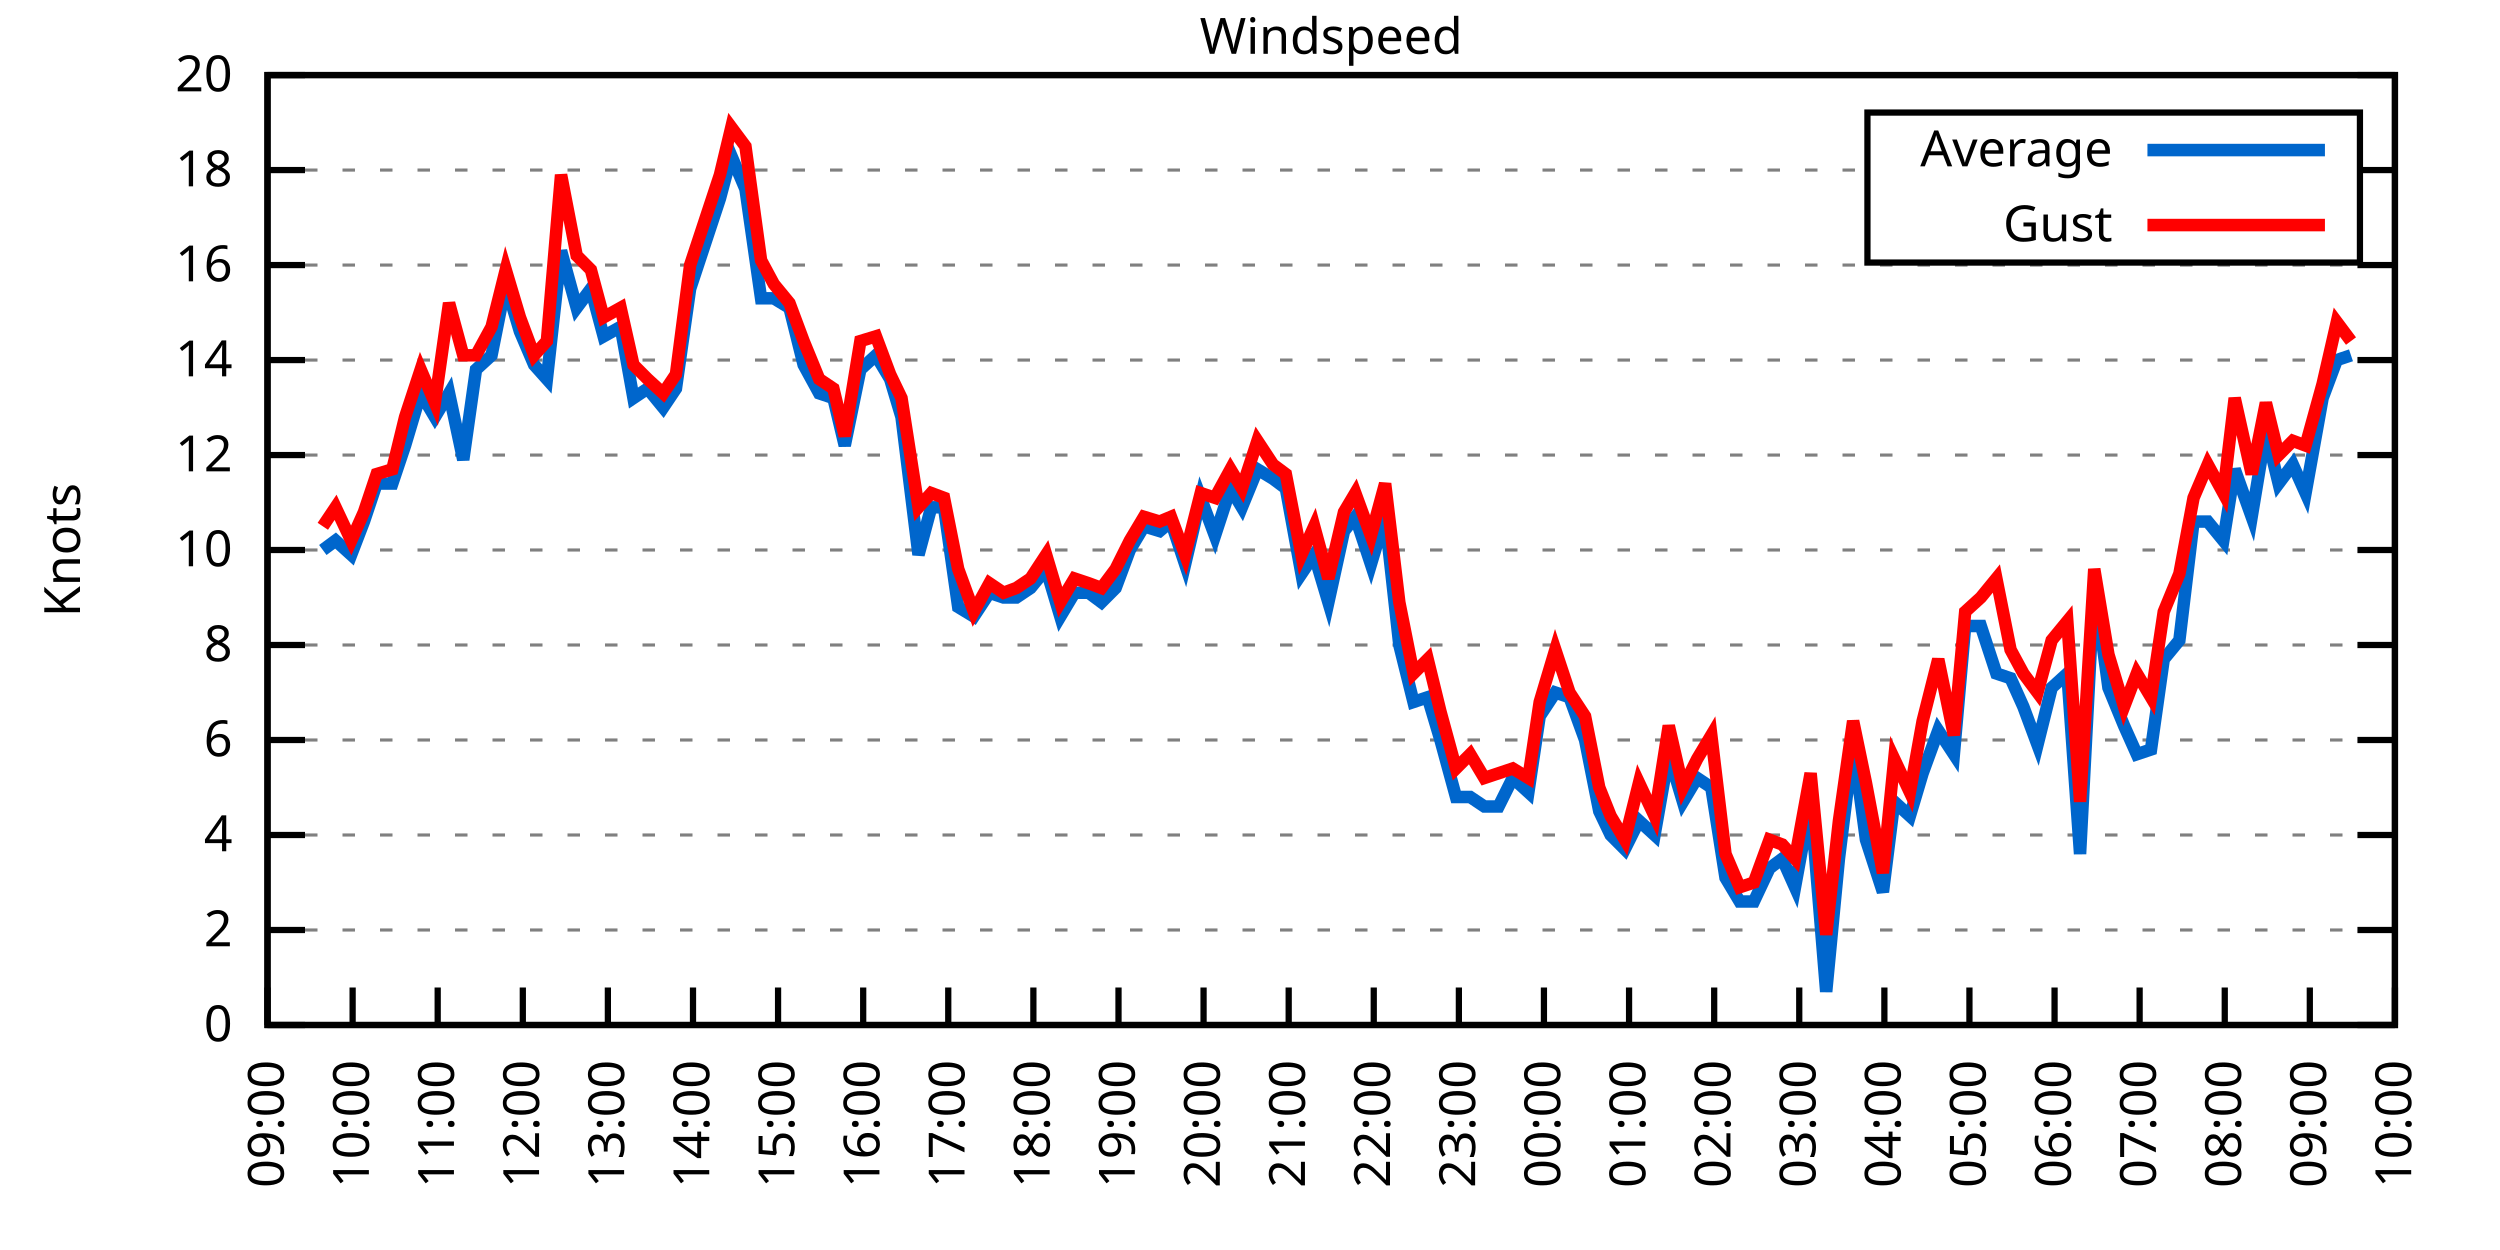
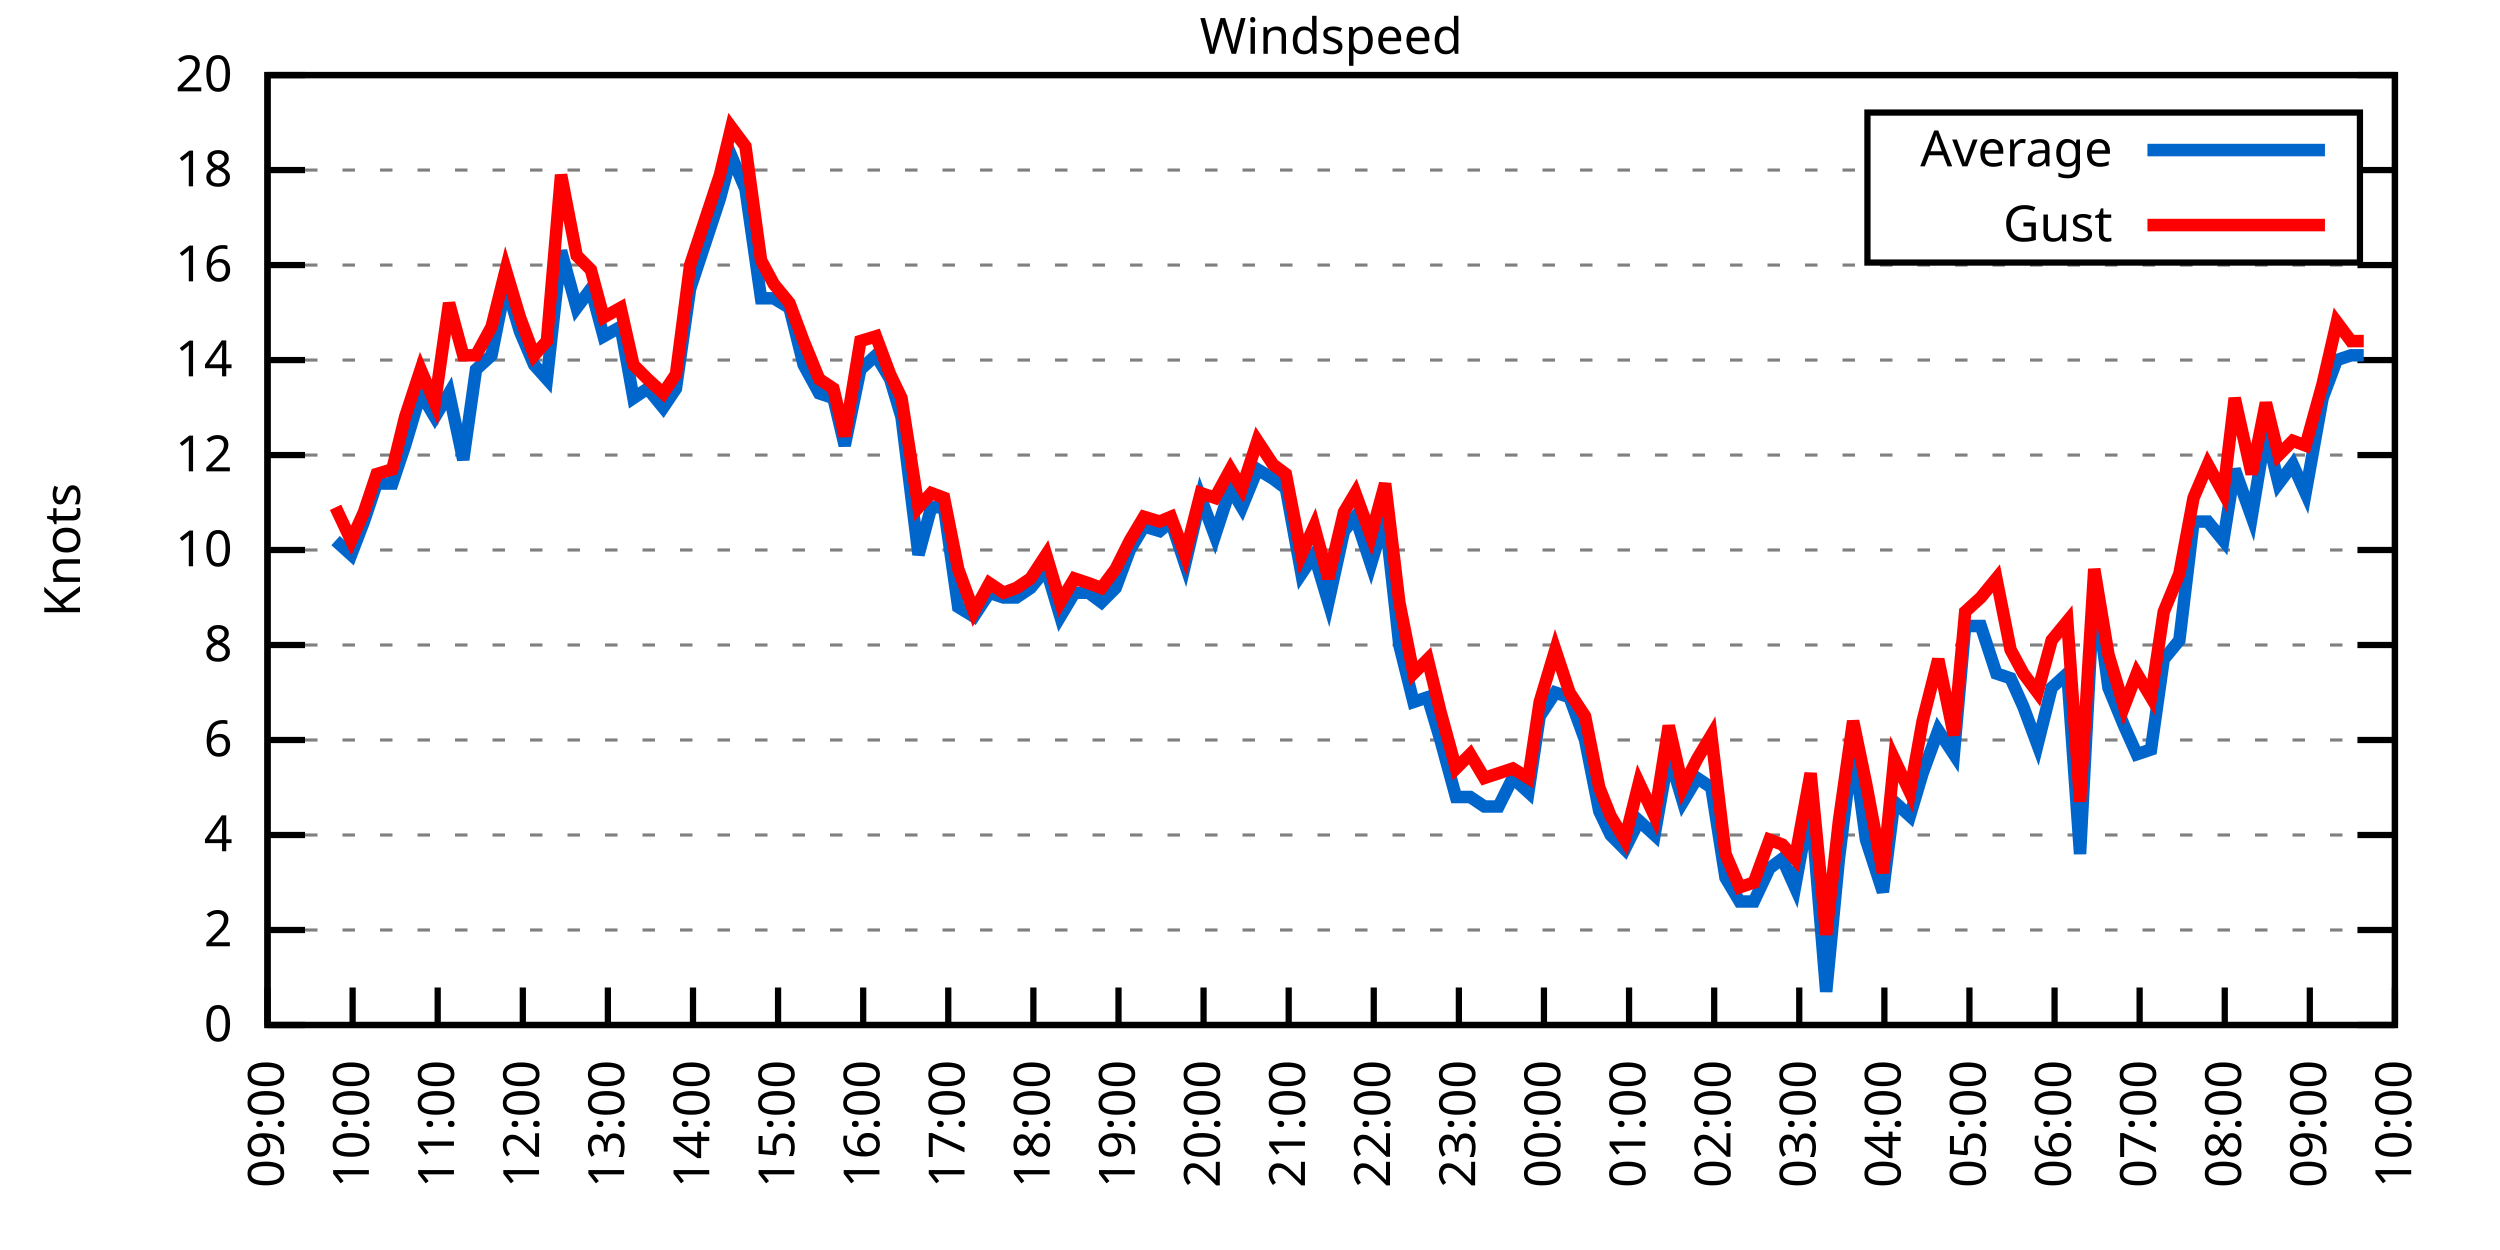
<svg xmlns="http://www.w3.org/2000/svg" xmlns:xlink="http://www.w3.org/1999/xlink" width="400" height="200" viewBox="0 0 400 200">
  <g id="gnuplot_canvas">
    <rect x="0" y="0" width="400" height="200" fill="none" />
    <defs>
      <circle id="gpDot" r="0.5" stroke-width="0.5" stroke="currentColor" />
      <path id="gpPt0" stroke-width="0.333" stroke="currentColor" d="M-1,0 h2 M0,-1 v2" />
      <path id="gpPt1" stroke-width="0.333" stroke="currentColor" d="M-1,-1 L1,1 M1,-1 L-1,1" />
      <path id="gpPt2" stroke-width="0.333" stroke="currentColor" d="M-1,0 L1,0 M0,-1 L0,1 M-1,-1 L1,1 M-1,1 L1,-1" />
      <rect id="gpPt3" stroke-width="0.333" stroke="currentColor" x="-1" y="-1" width="2" height="2" />
      <rect id="gpPt4" stroke-width="0.333" stroke="currentColor" fill="currentColor" x="-1" y="-1" width="2" height="2" />
      <circle id="gpPt5" stroke-width="0.333" stroke="currentColor" cx="0" cy="0" r="1" />
      <use xlink:href="#gpPt5" id="gpPt6" fill="currentColor" stroke="none" />
      <path id="gpPt7" stroke-width="0.333" stroke="currentColor" d="M0,-1.33 L-1.33,0.67 L1.33,0.67 z" />
      <use xlink:href="#gpPt7" id="gpPt8" fill="currentColor" stroke="none" />
      <use xlink:href="#gpPt7" id="gpPt9" stroke="currentColor" transform="rotate(180)" />
      <use xlink:href="#gpPt9" id="gpPt10" fill="currentColor" stroke="none" />
      <use xlink:href="#gpPt3" id="gpPt11" stroke="currentColor" transform="rotate(45)" />
      <use xlink:href="#gpPt11" id="gpPt12" fill="currentColor" stroke="none" />
      <path id="gpPt13" stroke-width="0.333" stroke="currentColor" d="M0,1.330 L1.265,0.411 L0.782,-1.067 L-0.782,-1.076 L-1.265,0.411 z" />
      <use xlink:href="#gpPt13" id="gpPt14" fill="currentColor" stroke="none" />
      <filter id="textbox" filterUnits="objectBoundingBox" x="0" y="0" height="1" width="1">
        <feFlood flood-color="white" flood-opacity="1" result="bgnd" />
        <feComposite in="SourceGraphic" in2="bgnd" operator="atop" />
      </filter>
      <filter id="greybox" filterUnits="objectBoundingBox" x="0" y="0" height="1" width="1">
        <feFlood flood-color="lightgrey" flood-opacity="1" result="grey" />
        <feComposite in="SourceGraphic" in2="grey" operator="atop" />
      </filter>
    </defs>
    <g fill="none" color="white" stroke="currentColor" stroke-width="1.00" stroke-linecap="butt" stroke-linejoin="miter">
</g>
    <g fill="none" color="black" stroke="currentColor" stroke-width="1.00" stroke-linecap="butt" stroke-linejoin="miter">
      <g stroke="none" shape-rendering="crispEdges">
        <polygon fill="rgb(255, 255, 255)" points="42.80,164.00 383.18,164.00 383.18,12.02 42.80,12.02 " />
      </g>
    </g>
    <g fill="none" color="black" stroke="currentColor" stroke-width="1.00" stroke-linecap="butt" stroke-linejoin="miter">
</g>
    <g fill="none" color="black" stroke="black" stroke-width="0.50" stroke-linecap="butt" stroke-linejoin="miter">
</g>
    <g fill="none" color="gray" stroke="currentColor" stroke-width="0.50" stroke-linecap="butt" stroke-linejoin="miter">
      <path stroke="gray" stroke-dasharray="2,4" class="gridline" d="M42.80,164.00 L383.19,164.00  " />
    </g>
    <g fill="none" color="gray" stroke="gray" stroke-width="1.00" stroke-linecap="butt" stroke-linejoin="miter">
</g>
    <g fill="none" color="black" stroke="currentColor" stroke-width="1.00" stroke-linecap="butt" stroke-linejoin="miter">
      <path stroke="black" d="M42.80,164.00 L48.80,164.00 M383.19,164.00 L377.19,164.00  " />
      <g transform="translate(37.20,166.60)" stroke="none" fill="black" font-family="Sans" font-size="8.00" text-anchor="end">
        <text>
          <tspan font-family="Sans"> 0</tspan>
        </text>
      </g>
    </g>
    <g fill="none" color="black" stroke="currentColor" stroke-width="1.00" stroke-linecap="butt" stroke-linejoin="miter">
</g>
    <g fill="none" color="black" stroke="black" stroke-width="0.50" stroke-linecap="butt" stroke-linejoin="miter">
</g>
    <g fill="none" color="gray" stroke="currentColor" stroke-width="0.50" stroke-linecap="butt" stroke-linejoin="miter">
      <path stroke="gray" stroke-dasharray="2,4" class="gridline" d="M42.80,148.80 L383.19,148.80  " />
    </g>
    <g fill="none" color="gray" stroke="gray" stroke-width="1.00" stroke-linecap="butt" stroke-linejoin="miter">
</g>
    <g fill="none" color="black" stroke="currentColor" stroke-width="1.00" stroke-linecap="butt" stroke-linejoin="miter">
      <path stroke="black" d="M42.80,148.80 L48.80,148.80 M383.19,148.80 L377.19,148.80  " />
      <g transform="translate(37.20,151.40)" stroke="none" fill="black" font-family="Sans" font-size="8.00" text-anchor="end">
        <text>
          <tspan font-family="Sans"> 2</tspan>
        </text>
      </g>
    </g>
    <g fill="none" color="black" stroke="currentColor" stroke-width="1.00" stroke-linecap="butt" stroke-linejoin="miter">
</g>
    <g fill="none" color="black" stroke="black" stroke-width="0.50" stroke-linecap="butt" stroke-linejoin="miter">
</g>
    <g fill="none" color="gray" stroke="currentColor" stroke-width="0.50" stroke-linecap="butt" stroke-linejoin="miter">
      <path stroke="gray" stroke-dasharray="2,4" class="gridline" d="M42.80,133.60 L383.19,133.60  " />
    </g>
    <g fill="none" color="gray" stroke="gray" stroke-width="1.00" stroke-linecap="butt" stroke-linejoin="miter">
</g>
    <g fill="none" color="black" stroke="currentColor" stroke-width="1.00" stroke-linecap="butt" stroke-linejoin="miter">
      <path stroke="black" d="M42.80,133.60 L48.80,133.60 M383.19,133.60 L377.19,133.60  " />
      <g transform="translate(37.20,136.20)" stroke="none" fill="black" font-family="Sans" font-size="8.00" text-anchor="end">
        <text>
          <tspan font-family="Sans"> 4</tspan>
        </text>
      </g>
    </g>
    <g fill="none" color="black" stroke="currentColor" stroke-width="1.00" stroke-linecap="butt" stroke-linejoin="miter">
</g>
    <g fill="none" color="black" stroke="black" stroke-width="0.50" stroke-linecap="butt" stroke-linejoin="miter">
</g>
    <g fill="none" color="gray" stroke="currentColor" stroke-width="0.50" stroke-linecap="butt" stroke-linejoin="miter">
      <path stroke="gray" stroke-dasharray="2,4" class="gridline" d="M42.80,118.40 L383.19,118.40  " />
    </g>
    <g fill="none" color="gray" stroke="gray" stroke-width="1.00" stroke-linecap="butt" stroke-linejoin="miter">
</g>
    <g fill="none" color="black" stroke="currentColor" stroke-width="1.00" stroke-linecap="butt" stroke-linejoin="miter">
      <path stroke="black" d="M42.80,118.40 L48.80,118.40 M383.19,118.40 L377.19,118.40  " />
      <g transform="translate(37.20,121.00)" stroke="none" fill="black" font-family="Sans" font-size="8.00" text-anchor="end">
        <text>
          <tspan font-family="Sans"> 6</tspan>
        </text>
      </g>
    </g>
    <g fill="none" color="black" stroke="currentColor" stroke-width="1.00" stroke-linecap="butt" stroke-linejoin="miter">
</g>
    <g fill="none" color="black" stroke="black" stroke-width="0.50" stroke-linecap="butt" stroke-linejoin="miter">
</g>
    <g fill="none" color="gray" stroke="currentColor" stroke-width="0.50" stroke-linecap="butt" stroke-linejoin="miter">
      <path stroke="gray" stroke-dasharray="2,4" class="gridline" d="M42.80,103.20 L383.19,103.20  " />
    </g>
    <g fill="none" color="gray" stroke="gray" stroke-width="1.00" stroke-linecap="butt" stroke-linejoin="miter">
</g>
    <g fill="none" color="black" stroke="currentColor" stroke-width="1.00" stroke-linecap="butt" stroke-linejoin="miter">
      <path stroke="black" d="M42.80,103.20 L48.80,103.20 M383.19,103.20 L377.19,103.20  " />
      <g transform="translate(37.20,105.80)" stroke="none" fill="black" font-family="Sans" font-size="8.00" text-anchor="end">
        <text>
          <tspan font-family="Sans"> 8</tspan>
        </text>
      </g>
    </g>
    <g fill="none" color="black" stroke="currentColor" stroke-width="1.00" stroke-linecap="butt" stroke-linejoin="miter">
</g>
    <g fill="none" color="black" stroke="black" stroke-width="0.50" stroke-linecap="butt" stroke-linejoin="miter">
</g>
    <g fill="none" color="gray" stroke="currentColor" stroke-width="0.50" stroke-linecap="butt" stroke-linejoin="miter">
      <path stroke="gray" stroke-dasharray="2,4" class="gridline" d="M42.80,88.00 L383.19,88.00  " />
    </g>
    <g fill="none" color="gray" stroke="gray" stroke-width="1.00" stroke-linecap="butt" stroke-linejoin="miter">
</g>
    <g fill="none" color="black" stroke="currentColor" stroke-width="1.00" stroke-linecap="butt" stroke-linejoin="miter">
      <path stroke="black" d="M42.80,88.00 L48.80,88.00 M383.19,88.00 L377.19,88.00  " />
      <g transform="translate(37.20,90.60)" stroke="none" fill="black" font-family="Sans" font-size="8.00" text-anchor="end">
        <text>
          <tspan font-family="Sans"> 10</tspan>
        </text>
      </g>
    </g>
    <g fill="none" color="black" stroke="currentColor" stroke-width="1.00" stroke-linecap="butt" stroke-linejoin="miter">
</g>
    <g fill="none" color="black" stroke="black" stroke-width="0.50" stroke-linecap="butt" stroke-linejoin="miter">
</g>
    <g fill="none" color="gray" stroke="currentColor" stroke-width="0.50" stroke-linecap="butt" stroke-linejoin="miter">
      <path stroke="gray" stroke-dasharray="2,4" class="gridline" d="M42.80,72.81 L383.19,72.81  " />
    </g>
    <g fill="none" color="gray" stroke="gray" stroke-width="1.00" stroke-linecap="butt" stroke-linejoin="miter">
</g>
    <g fill="none" color="black" stroke="currentColor" stroke-width="1.00" stroke-linecap="butt" stroke-linejoin="miter">
      <path stroke="black" d="M42.80,72.81 L48.80,72.81 M383.19,72.81 L377.19,72.81  " />
      <g transform="translate(37.20,75.41)" stroke="none" fill="black" font-family="Sans" font-size="8.00" text-anchor="end">
        <text>
          <tspan font-family="Sans"> 12</tspan>
        </text>
      </g>
    </g>
    <g fill="none" color="black" stroke="currentColor" stroke-width="1.00" stroke-linecap="butt" stroke-linejoin="miter">
</g>
    <g fill="none" color="black" stroke="black" stroke-width="0.50" stroke-linecap="butt" stroke-linejoin="miter">
</g>
    <g fill="none" color="gray" stroke="currentColor" stroke-width="0.50" stroke-linecap="butt" stroke-linejoin="miter">
      <path stroke="gray" stroke-dasharray="2,4" class="gridline" d="M42.80,57.61 L383.19,57.61  " />
    </g>
    <g fill="none" color="gray" stroke="gray" stroke-width="1.00" stroke-linecap="butt" stroke-linejoin="miter">
</g>
    <g fill="none" color="black" stroke="currentColor" stroke-width="1.00" stroke-linecap="butt" stroke-linejoin="miter">
      <path stroke="black" d="M42.80,57.61 L48.80,57.61 M383.19,57.61 L377.19,57.61  " />
      <g transform="translate(37.20,60.21)" stroke="none" fill="black" font-family="Sans" font-size="8.00" text-anchor="end">
        <text>
          <tspan font-family="Sans"> 14</tspan>
        </text>
      </g>
    </g>
    <g fill="none" color="black" stroke="currentColor" stroke-width="1.00" stroke-linecap="butt" stroke-linejoin="miter">
</g>
    <g fill="none" color="black" stroke="black" stroke-width="0.50" stroke-linecap="butt" stroke-linejoin="miter">
</g>
    <g fill="none" color="gray" stroke="currentColor" stroke-width="0.50" stroke-linecap="butt" stroke-linejoin="miter">
      <path stroke="gray" stroke-dasharray="2,4" class="gridline" d="M42.80,42.41 L383.19,42.41  " />
    </g>
    <g fill="none" color="gray" stroke="gray" stroke-width="1.00" stroke-linecap="butt" stroke-linejoin="miter">
</g>
    <g fill="none" color="black" stroke="currentColor" stroke-width="1.00" stroke-linecap="butt" stroke-linejoin="miter">
      <path stroke="black" d="M42.80,42.41 L48.80,42.41 M383.19,42.41 L377.19,42.41  " />
      <g transform="translate(37.20,45.01)" stroke="none" fill="black" font-family="Sans" font-size="8.00" text-anchor="end">
        <text>
          <tspan font-family="Sans"> 16</tspan>
        </text>
      </g>
    </g>
    <g fill="none" color="black" stroke="currentColor" stroke-width="1.00" stroke-linecap="butt" stroke-linejoin="miter">
</g>
    <g fill="none" color="black" stroke="black" stroke-width="0.50" stroke-linecap="butt" stroke-linejoin="miter">
</g>
    <g fill="none" color="gray" stroke="currentColor" stroke-width="0.50" stroke-linecap="butt" stroke-linejoin="miter">
      <path stroke="gray" stroke-dasharray="2,4" class="gridline" d="M42.80,27.21 L298.79,27.21 M377.59,27.21 L383.19,27.21  " />
    </g>
    <g fill="none" color="gray" stroke="gray" stroke-width="1.00" stroke-linecap="butt" stroke-linejoin="miter">
</g>
    <g fill="none" color="black" stroke="currentColor" stroke-width="1.00" stroke-linecap="butt" stroke-linejoin="miter">
      <path stroke="black" d="M42.80,27.21 L48.80,27.21 M383.19,27.21 L377.19,27.21  " />
      <g transform="translate(37.20,29.81)" stroke="none" fill="black" font-family="Sans" font-size="8.00" text-anchor="end">
        <text>
          <tspan font-family="Sans"> 18</tspan>
        </text>
      </g>
    </g>
    <g fill="none" color="black" stroke="currentColor" stroke-width="1.00" stroke-linecap="butt" stroke-linejoin="miter">
</g>
    <g fill="none" color="black" stroke="black" stroke-width="0.50" stroke-linecap="butt" stroke-linejoin="miter">
</g>
    <g fill="none" color="gray" stroke="currentColor" stroke-width="0.50" stroke-linecap="butt" stroke-linejoin="miter">
      <path stroke="gray" stroke-dasharray="2,4" class="gridline" d="M42.80,12.01 L383.19,12.01  " />
    </g>
    <g fill="none" color="gray" stroke="gray" stroke-width="1.00" stroke-linecap="butt" stroke-linejoin="miter">
</g>
    <g fill="none" color="black" stroke="currentColor" stroke-width="1.00" stroke-linecap="butt" stroke-linejoin="miter">
      <path stroke="black" d="M42.80,12.01 L48.80,12.01 M383.19,12.01 L377.19,12.01  " />
      <g transform="translate(37.20,14.61)" stroke="none" fill="black" font-family="Sans" font-size="8.00" text-anchor="end">
        <text>
          <tspan font-family="Sans"> 20</tspan>
        </text>
      </g>
    </g>
    <g fill="none" color="black" stroke="currentColor" stroke-width="1.00" stroke-linecap="butt" stroke-linejoin="miter">
      <path stroke="black" d="M42.80,164.00 L42.80,158.00  " />
      <g transform="translate(45.40,169.60) rotate(270.00)" stroke="none" fill="black" font-family="Sans" font-size="8.00" text-anchor="end">
        <text>
          <tspan font-family="Sans">09:00</tspan>
        </text>
      </g>
    </g>
    <g fill="none" color="black" stroke="currentColor" stroke-width="1.00" stroke-linecap="butt" stroke-linejoin="miter">
      <path stroke="black" d="M56.42,164.00 L56.42,158.00  " />
      <g transform="translate(59.02,169.60) rotate(270.00)" stroke="none" fill="black" font-family="Sans" font-size="8.00" text-anchor="end">
        <text>
          <tspan font-family="Sans">10:00</tspan>
        </text>
      </g>
    </g>
    <g fill="none" color="black" stroke="currentColor" stroke-width="1.00" stroke-linecap="butt" stroke-linejoin="miter">
      <path stroke="black" d="M70.03,164.00 L70.03,158.00  " />
      <g transform="translate(72.63,169.60) rotate(270.00)" stroke="none" fill="black" font-family="Sans" font-size="8.00" text-anchor="end">
        <text>
          <tspan font-family="Sans">11:00</tspan>
        </text>
      </g>
    </g>
    <g fill="none" color="black" stroke="currentColor" stroke-width="1.00" stroke-linecap="butt" stroke-linejoin="miter">
      <path stroke="black" d="M83.65,164.00 L83.65,158.00  " />
      <g transform="translate(86.25,169.60) rotate(270.00)" stroke="none" fill="black" font-family="Sans" font-size="8.00" text-anchor="end">
        <text>
          <tspan font-family="Sans">12:00</tspan>
        </text>
      </g>
    </g>
    <g fill="none" color="black" stroke="currentColor" stroke-width="1.00" stroke-linecap="butt" stroke-linejoin="miter">
      <path stroke="black" d="M97.26,164.00 L97.26,158.00  " />
      <g transform="translate(99.86,169.60) rotate(270.00)" stroke="none" fill="black" font-family="Sans" font-size="8.00" text-anchor="end">
        <text>
          <tspan font-family="Sans">13:00</tspan>
        </text>
      </g>
    </g>
    <g fill="none" color="black" stroke="currentColor" stroke-width="1.00" stroke-linecap="butt" stroke-linejoin="miter">
      <path stroke="black" d="M110.88,164.00 L110.88,158.00  " />
      <g transform="translate(113.48,169.60) rotate(270.00)" stroke="none" fill="black" font-family="Sans" font-size="8.00" text-anchor="end">
        <text>
          <tspan font-family="Sans">14:00</tspan>
        </text>
      </g>
    </g>
    <g fill="none" color="black" stroke="currentColor" stroke-width="1.00" stroke-linecap="butt" stroke-linejoin="miter">
      <path stroke="black" d="M124.49,164.00 L124.49,158.00  " />
      <g transform="translate(127.09,169.60) rotate(270.00)" stroke="none" fill="black" font-family="Sans" font-size="8.00" text-anchor="end">
        <text>
          <tspan font-family="Sans">15:00</tspan>
        </text>
      </g>
    </g>
    <g fill="none" color="black" stroke="currentColor" stroke-width="1.00" stroke-linecap="butt" stroke-linejoin="miter">
      <path stroke="black" d="M138.11,164.00 L138.11,158.00  " />
      <g transform="translate(140.71,169.60) rotate(270.00)" stroke="none" fill="black" font-family="Sans" font-size="8.00" text-anchor="end">
        <text>
          <tspan font-family="Sans">16:00</tspan>
        </text>
      </g>
    </g>
    <g fill="none" color="black" stroke="currentColor" stroke-width="1.00" stroke-linecap="butt" stroke-linejoin="miter">
      <path stroke="black" d="M151.72,164.00 L151.72,158.00  " />
      <g transform="translate(154.32,169.60) rotate(270.00)" stroke="none" fill="black" font-family="Sans" font-size="8.00" text-anchor="end">
        <text>
          <tspan font-family="Sans">17:00</tspan>
        </text>
      </g>
    </g>
    <g fill="none" color="black" stroke="currentColor" stroke-width="1.00" stroke-linecap="butt" stroke-linejoin="miter">
      <path stroke="black" d="M165.34,164.00 L165.34,158.00  " />
      <g transform="translate(167.94,169.60) rotate(270.00)" stroke="none" fill="black" font-family="Sans" font-size="8.00" text-anchor="end">
        <text>
          <tspan font-family="Sans">18:00</tspan>
        </text>
      </g>
    </g>
    <g fill="none" color="black" stroke="currentColor" stroke-width="1.00" stroke-linecap="butt" stroke-linejoin="miter">
      <path stroke="black" d="M178.96,164.00 L178.96,158.00  " />
      <g transform="translate(181.56,169.60) rotate(270.00)" stroke="none" fill="black" font-family="Sans" font-size="8.00" text-anchor="end">
        <text>
          <tspan font-family="Sans">19:00</tspan>
        </text>
      </g>
    </g>
    <g fill="none" color="black" stroke="currentColor" stroke-width="1.00" stroke-linecap="butt" stroke-linejoin="miter">
      <path stroke="black" d="M192.57,164.00 L192.57,158.00  " />
      <g transform="translate(195.17,169.60) rotate(270.00)" stroke="none" fill="black" font-family="Sans" font-size="8.00" text-anchor="end">
        <text>
          <tspan font-family="Sans">20:00</tspan>
        </text>
      </g>
    </g>
    <g fill="none" color="black" stroke="currentColor" stroke-width="1.00" stroke-linecap="butt" stroke-linejoin="miter">
      <path stroke="black" d="M206.19,164.00 L206.19,158.00  " />
      <g transform="translate(208.79,169.60) rotate(270.00)" stroke="none" fill="black" font-family="Sans" font-size="8.00" text-anchor="end">
        <text>
          <tspan font-family="Sans">21:00</tspan>
        </text>
      </g>
    </g>
    <g fill="none" color="black" stroke="currentColor" stroke-width="1.00" stroke-linecap="butt" stroke-linejoin="miter">
      <path stroke="black" d="M219.80,164.00 L219.80,158.00  " />
      <g transform="translate(222.40,169.60) rotate(270.00)" stroke="none" fill="black" font-family="Sans" font-size="8.00" text-anchor="end">
        <text>
          <tspan font-family="Sans">22:00</tspan>
        </text>
      </g>
    </g>
    <g fill="none" color="black" stroke="currentColor" stroke-width="1.00" stroke-linecap="butt" stroke-linejoin="miter">
      <path stroke="black" d="M233.42,164.00 L233.42,158.00  " />
      <g transform="translate(236.02,169.60) rotate(270.00)" stroke="none" fill="black" font-family="Sans" font-size="8.00" text-anchor="end">
        <text>
          <tspan font-family="Sans">23:00</tspan>
        </text>
      </g>
    </g>
    <g fill="none" color="black" stroke="currentColor" stroke-width="1.00" stroke-linecap="butt" stroke-linejoin="miter">
      <path stroke="black" d="M247.03,164.00 L247.03,158.00  " />
      <g transform="translate(249.63,169.60) rotate(270.00)" stroke="none" fill="black" font-family="Sans" font-size="8.00" text-anchor="end">
        <text>
          <tspan font-family="Sans">00:00</tspan>
        </text>
      </g>
    </g>
    <g fill="none" color="black" stroke="currentColor" stroke-width="1.00" stroke-linecap="butt" stroke-linejoin="miter">
      <path stroke="black" d="M260.65,164.00 L260.65,158.00  " />
      <g transform="translate(263.25,169.60) rotate(270.00)" stroke="none" fill="black" font-family="Sans" font-size="8.00" text-anchor="end">
        <text>
          <tspan font-family="Sans">01:00</tspan>
        </text>
      </g>
    </g>
    <g fill="none" color="black" stroke="currentColor" stroke-width="1.00" stroke-linecap="butt" stroke-linejoin="miter">
      <path stroke="black" d="M274.27,164.00 L274.27,158.00  " />
      <g transform="translate(276.87,169.60) rotate(270.00)" stroke="none" fill="black" font-family="Sans" font-size="8.00" text-anchor="end">
        <text>
          <tspan font-family="Sans">02:00</tspan>
        </text>
      </g>
    </g>
    <g fill="none" color="black" stroke="currentColor" stroke-width="1.00" stroke-linecap="butt" stroke-linejoin="miter">
      <path stroke="black" d="M287.88,164.00 L287.88,158.00  " />
      <g transform="translate(290.48,169.60) rotate(270.00)" stroke="none" fill="black" font-family="Sans" font-size="8.00" text-anchor="end">
        <text>
          <tspan font-family="Sans">03:00</tspan>
        </text>
      </g>
    </g>
    <g fill="none" color="black" stroke="currentColor" stroke-width="1.00" stroke-linecap="butt" stroke-linejoin="miter">
      <path stroke="black" d="M301.50,164.00 L301.50,158.00  " />
      <g transform="translate(304.10,169.60) rotate(270.00)" stroke="none" fill="black" font-family="Sans" font-size="8.00" text-anchor="end">
        <text>
          <tspan font-family="Sans">04:00</tspan>
        </text>
      </g>
    </g>
    <g fill="none" color="black" stroke="currentColor" stroke-width="1.00" stroke-linecap="butt" stroke-linejoin="miter">
      <path stroke="black" d="M315.11,164.00 L315.11,158.00  " />
      <g transform="translate(317.71,169.60) rotate(270.00)" stroke="none" fill="black" font-family="Sans" font-size="8.00" text-anchor="end">
        <text>
          <tspan font-family="Sans">05:00</tspan>
        </text>
      </g>
    </g>
    <g fill="none" color="black" stroke="currentColor" stroke-width="1.00" stroke-linecap="butt" stroke-linejoin="miter">
      <path stroke="black" d="M328.73,164.00 L328.73,158.00  " />
      <g transform="translate(331.33,169.60) rotate(270.00)" stroke="none" fill="black" font-family="Sans" font-size="8.00" text-anchor="end">
        <text>
          <tspan font-family="Sans">06:00</tspan>
        </text>
      </g>
    </g>
    <g fill="none" color="black" stroke="currentColor" stroke-width="1.00" stroke-linecap="butt" stroke-linejoin="miter">
      <path stroke="black" d="M342.34,164.00 L342.34,158.00  " />
      <g transform="translate(344.94,169.60) rotate(270.00)" stroke="none" fill="black" font-family="Sans" font-size="8.00" text-anchor="end">
        <text>
          <tspan font-family="Sans">07:00</tspan>
        </text>
      </g>
    </g>
    <g fill="none" color="black" stroke="currentColor" stroke-width="1.00" stroke-linecap="butt" stroke-linejoin="miter">
      <path stroke="black" d="M355.96,164.00 L355.96,158.00  " />
      <g transform="translate(358.56,169.60) rotate(270.00)" stroke="none" fill="black" font-family="Sans" font-size="8.00" text-anchor="end">
        <text>
          <tspan font-family="Sans">08:00</tspan>
        </text>
      </g>
    </g>
    <g fill="none" color="black" stroke="currentColor" stroke-width="1.00" stroke-linecap="butt" stroke-linejoin="miter">
      <path stroke="black" d="M369.57,164.00 L369.57,158.00  " />
      <g transform="translate(372.17,169.60) rotate(270.00)" stroke="none" fill="black" font-family="Sans" font-size="8.00" text-anchor="end">
        <text>
          <tspan font-family="Sans">09:00</tspan>
        </text>
      </g>
    </g>
    <g fill="none" color="black" stroke="currentColor" stroke-width="1.00" stroke-linecap="butt" stroke-linejoin="miter">
      <path stroke="black" d="M383.19,164.00 L383.19,158.00  " />
      <g transform="translate(385.79,169.60) rotate(270.00)" stroke="none" fill="black" font-family="Sans" font-size="8.00" text-anchor="end">
        <text>
          <tspan font-family="Sans">10:00</tspan>
        </text>
      </g>
    </g>
    <g fill="none" color="black" stroke="currentColor" stroke-width="1.00" stroke-linecap="butt" stroke-linejoin="miter">
</g>
    <g fill="none" color="black" stroke="currentColor" stroke-width="1.00" stroke-linecap="butt" stroke-linejoin="miter">
      <path stroke="black" d="M42.80,12.01 L42.80,164.00 L383.19,164.00 L383.19,12.01 L42.80,12.01 Z  " />
    </g>
    <g fill="none" color="black" stroke="currentColor" stroke-width="1.00" stroke-linecap="butt" stroke-linejoin="miter">
</g>
    <g fill="none" color="black" stroke="currentColor" stroke-width="1.00" stroke-linecap="butt" stroke-linejoin="miter">
      <path stroke="black" d="M298.79,42.01 L298.79,18.01 L377.59,18.01 L377.59,42.01 L298.79,42.01 Z  " />
    </g>
    <g id="Windspeed_plot_1">
      <g fill="none" color="white" stroke="black" stroke-width="2.00" stroke-linecap="butt" stroke-linejoin="miter">
</g>
      <g fill="none" color="black" stroke="currentColor" stroke-width="2.00" stroke-linecap="butt" stroke-linejoin="miter">
        <g transform="translate(337.99,26.61)" stroke="none" fill="black" font-family="Sans" font-size="8.00" text-anchor="end">
          <text>
            <tspan font-family="Sans">Average</tspan>
          </text>
        </g>
      </g>
      <g fill="none" color="black" stroke="currentColor" stroke-width="2.00" stroke-linecap="butt" stroke-linejoin="miter">
-         <path stroke="rgb(  0, 102, 204)" d="M343.59,24.01 L371.99,24.01 M51.65,88.00 L53.69,86.49 L56.19,88.76 L58.23,83.45 L60.27,77.37 L62.77,77.37   L64.81,71.29 L67.31,62.93 L69.58,66.73 L71.85,62.93 L74.12,73.57 L76.16,59.13 L78.65,56.85 L80.92,45.45   L83.19,53.05 L85.46,58.37 L87.50,60.65 L89.77,40.13 L92.27,49.25 L94.54,46.21 L96.58,53.81 L99.30,52.29   L101.35,63.69 L103.62,62.17 L106.11,65.21 L108.15,62.17 L110.42,46.21 L115.19,31.77 L117.01,24.93 L119.27,30.25   L121.77,47.73 L123.81,47.73 L126.31,49.25 L128.58,58.37 L131.07,62.93 L133.34,63.69 L135.16,71.29 L137.66,59.13   L140.15,56.85 L142.42,60.65 L144.24,66.73 L146.96,88.76 L149.00,81.17 L151.04,81.17 L153.31,97.12 L155.81,98.64   L158.31,94.84 L160.57,95.60 L162.62,95.60 L164.89,94.08 L167.38,91.04 L169.65,98.64 L171.92,94.84 L174.19,94.84   L176.23,96.36 L178.50,94.08 L180.77,88.00 L183.04,84.21 L185.54,84.97 L187.35,83.45 L189.62,90.28 L192.12,79.65   L194.39,85.73 L196.88,78.13 L198.70,81.17 L201.19,75.09 L203.69,76.61 L205.73,78.13 L208.23,91.80 L210.27,88.76   L212.54,96.36 L215.04,84.97 L216.85,82.69 L219.35,90.28 L221.62,82.69 L223.89,103.20 L226.16,112.32 L228.43,111.56   L230.47,118.40 L232.96,127.52 L235.23,127.52 L237.50,129.04 L239.77,129.04 L242.04,124.48 L244.54,126.76 L246.35,114.60   L248.85,110.80 L251.12,111.56 L253.61,118.40 L255.88,129.80 L257.70,133.60 L259.97,135.88 L262.24,131.32 L264.73,133.60   L267.00,120.68 L269.27,128.28 L271.54,124.48 L273.81,126.00 L276.08,140.44 L278.35,144.24 L280.62,144.24 L283.12,138.92   L285.16,137.40 L287.20,141.96 L289.70,128.28 L292.19,158.68 L294.23,137.40 L296.50,119.16 L298.55,134.36 L301.27,142.72   L303.08,128.28 L305.58,130.56 L307.62,123.72 L310.12,116.88 L312.62,120.68 L314.43,100.16 L316.93,100.16 L319.42,107.76   L321.69,108.52 L323.74,113.08 L326.00,119.16 L328.27,110.04 L330.77,107.76 L332.81,136.64 L335.08,93.32 L337.35,110.04   L339.85,116.12 L341.89,120.68 L344.16,119.92 L346.20,105.48 L348.70,102.44 L350.97,83.45 L353.24,83.45 L355.73,86.49   L357.55,75.09 L360.27,82.69 L362.54,69.01 L364.58,77.37 L366.85,74.33 L368.89,78.89 L371.62,63.69 L373.89,57.61   L376.16,56.85  " />
+         <path stroke="rgb(  0, 102, 204)" d="M343.59,24.01 L371.99,24.01 M53.69,86.49 L56.19,88.76 L58.23,83.45 L60.27,77.37 L62.77,77.37 L64.81,71.29   L67.31,62.93 L69.58,66.73 L71.85,62.93 L74.12,73.57 L76.16,59.13 L78.65,56.85 L80.92,45.45 L83.19,53.05   L85.46,58.37 L87.50,60.65 L89.77,40.13 L92.27,49.25 L94.54,46.21 L96.58,53.81 L99.30,52.29 L101.35,63.69   L103.62,62.17 L106.11,65.21 L108.15,62.17 L110.42,46.21 L115.19,31.77 L117.01,24.93 L119.27,30.25 L121.77,47.73   L123.81,47.73 L126.31,49.25 L128.58,58.37 L131.07,62.93 L133.34,63.69 L135.16,71.29 L137.66,59.13 L140.15,56.85   L142.42,60.65 L144.24,66.73 L146.96,88.76 L149.00,81.17 L151.04,81.17 L153.31,97.12 L155.81,98.64 L158.31,94.84   L160.57,95.60 L162.62,95.60 L164.89,94.08 L167.38,91.04 L169.65,98.64 L171.92,94.84 L174.19,94.84 L176.23,96.36   L178.50,94.08 L180.77,88.00 L183.04,84.21 L185.54,84.97 L187.35,83.45 L189.62,90.28 L192.12,79.65 L194.39,85.73   L196.88,78.13 L198.70,81.17 L201.19,75.09 L203.69,76.61 L205.73,78.13 L208.23,91.80 L210.27,88.76 L212.54,96.36   L215.04,84.97 L216.85,82.69 L219.35,90.28 L221.62,82.69 L223.89,103.20 L226.16,112.32 L228.43,111.56 L230.47,118.40   L232.96,127.52 L235.23,127.52 L237.50,129.04 L239.77,129.04 L242.04,124.48 L244.54,126.76 L246.35,114.60 L248.85,110.80   L251.12,111.56 L253.61,118.40 L255.88,129.80 L257.70,133.60 L259.97,135.88 L262.24,131.32 L264.73,133.60 L267.00,120.68   L269.27,128.28 L271.54,124.48 L273.81,126.00 L276.08,140.44 L278.35,144.24 L280.62,144.24 L283.12,138.92 L285.16,137.40   L287.20,141.96 L289.70,128.28 L292.19,158.68 L294.23,137.40 L296.50,119.16 L298.55,134.36 L301.27,142.72 L303.08,128.28   L305.58,130.56 L307.62,123.72 L310.12,116.88 L312.62,120.68 L314.43,100.16 L316.93,100.16 L319.42,107.76 L321.69,108.52   L323.74,113.08 L326.00,119.16 L328.27,110.04 L330.77,107.76 L332.81,136.64 L335.08,93.32 L337.35,110.04 L339.85,116.12   L341.89,120.68 L344.16,119.92 L346.20,105.48 L348.70,102.44 L350.97,83.45 L353.24,83.45 L355.73,86.49 L357.55,75.09   L360.27,82.69 L362.54,69.01 L364.58,77.37 L366.85,74.33 L368.89,78.89 L371.62,63.69 L373.89,57.61 L376.16,56.85   L378.20,56.85  " />
      </g>
    </g>
    <g id="Windspeed_plot_2">
      <g fill="none" color="black" stroke="currentColor" stroke-width="2.00" stroke-linecap="butt" stroke-linejoin="miter">
        <g transform="translate(337.99,38.61)" stroke="none" fill="black" font-family="Sans" font-size="8.00" text-anchor="end">
          <text>
            <tspan font-family="Sans">Gust</tspan>
          </text>
        </g>
      </g>
      <g fill="none" color="black" stroke="currentColor" stroke-width="2.00" stroke-linecap="butt" stroke-linejoin="miter">
-         <path stroke="rgb(255,   0,   0)" d="M343.59,36.01 L371.99,36.01 M51.65,84.21 L53.69,81.17 L56.19,86.49 L58.23,81.93 L60.27,75.85 L62.77,75.09   L64.81,66.73 L67.31,59.13 L69.58,64.45 L71.85,48.49 L74.12,56.85 L76.16,56.85 L78.65,52.29 L80.92,43.17   L83.19,50.77 L85.46,56.85 L87.50,54.57 L89.77,27.97 L92.27,40.89 L94.54,43.17 L96.58,50.77 L99.30,49.25   L101.35,58.37 L103.62,60.65 L106.11,62.93 L108.15,59.89 L110.42,42.41 L115.19,27.97 L117.01,20.37 L119.27,23.41   L121.77,41.65 L123.81,45.45 L126.31,48.49 L128.58,54.57 L131.07,60.65 L133.34,62.17 L135.16,69.77 L137.66,54.57   L140.15,53.81 L142.42,59.89 L144.24,63.69 L146.96,81.17 L149.00,78.89 L151.04,79.65 L153.31,91.04 L155.81,97.88   L158.31,93.32 L160.57,94.84 L162.62,94.08 L164.89,92.56 L167.38,88.76 L169.65,96.36 L171.92,92.56 L174.19,93.32   L176.23,94.08 L178.50,91.04 L180.77,86.49 L183.04,82.69 L185.54,83.45 L187.35,82.69 L189.62,88.76 L192.12,78.89   L194.39,79.65 L196.88,75.09 L198.70,78.13 L201.19,70.53 L203.69,74.33 L205.73,75.85 L208.23,88.76 L210.27,84.21   L212.54,92.56 L215.04,81.93 L216.85,78.89 L219.35,85.73 L221.62,77.37 L223.89,96.36 L226.16,107.76 L228.43,105.48   L230.47,113.84 L232.96,122.96 L235.23,120.68 L237.50,124.48 L239.77,123.72 L242.04,122.96 L244.54,124.48 L246.35,112.32   L248.85,103.96 L251.12,110.80 L253.61,114.60 L255.88,126.00 L257.70,130.56 L259.97,134.36 L262.24,125.24 L264.73,130.56   L267.00,116.12 L269.27,126.00 L271.54,121.44 L273.81,117.64 L276.08,136.64 L278.35,141.96 L280.62,141.20 L283.12,134.36   L285.16,135.12 L287.20,137.40 L289.70,123.72 L292.19,149.56 L294.23,131.32 L296.50,115.36 L298.55,125.24 L301.27,139.68   L303.08,121.44 L305.58,126.76 L307.62,115.36 L310.12,105.48 L312.62,117.64 L314.43,97.88 L316.93,95.60 L319.42,92.56   L321.69,103.96 L323.74,107.76 L326.00,110.80 L328.27,102.44 L330.77,99.40 L332.81,128.28 L335.08,91.04 L337.35,104.72   L339.85,113.08 L341.89,107.76 L344.16,111.56 L346.20,97.88 L348.70,91.80 L350.97,79.65 L353.24,74.33 L355.73,78.89   L357.55,63.69 L360.27,75.85 L362.54,64.45 L364.58,72.81 L366.85,70.53 L368.89,71.29 L371.62,61.41 L373.89,51.53   L376.16,54.57  " />
+         <path stroke="rgb(255,   0,   0)" d="M343.59,36.01 L371.99,36.01 M53.69,81.17 L56.19,86.49 L58.23,81.93 L60.27,75.85 L62.77,75.09 L64.81,66.73   L67.31,59.13 L69.58,64.45 L71.85,48.49 L74.12,56.85 L76.16,56.85 L78.65,52.29 L80.92,43.17 L83.19,50.77   L85.46,56.85 L87.50,54.57 L89.77,27.97 L92.27,40.89 L94.54,43.17 L96.58,50.77 L99.30,49.25 L101.35,58.37   L103.62,60.65 L106.11,62.93 L108.15,59.89 L110.42,42.41 L115.19,27.97 L117.01,20.37 L119.27,23.41 L121.77,41.65   L123.81,45.45 L126.31,48.49 L128.58,54.57 L131.07,60.65 L133.34,62.17 L135.16,69.77 L137.66,54.57 L140.15,53.81   L142.42,59.89 L144.24,63.69 L146.96,81.17 L149.00,78.89 L151.04,79.65 L153.31,91.04 L155.81,97.88 L158.31,93.32   L160.57,94.84 L162.62,94.08 L164.89,92.56 L167.38,88.76 L169.65,96.36 L171.92,92.56 L174.19,93.32 L176.23,94.08   L178.50,91.04 L180.77,86.49 L183.04,82.69 L185.54,83.45 L187.35,82.69 L189.62,88.76 L192.12,78.89 L194.39,79.65   L196.88,75.09 L198.70,78.13 L201.19,70.53 L203.69,74.33 L205.73,75.85 L208.23,88.76 L210.27,84.21 L212.54,92.56   L215.04,81.93 L216.85,78.89 L219.35,85.73 L221.62,77.37 L223.89,96.36 L226.16,107.76 L228.43,105.48 L230.47,113.84   L232.96,122.96 L235.23,120.68 L237.50,124.48 L239.77,123.72 L242.04,122.96 L244.54,124.48 L246.35,112.32 L248.85,103.96   L251.12,110.80 L253.61,114.60 L255.88,126.00 L257.70,130.56 L259.97,134.36 L262.24,125.24 L264.73,130.56 L267.00,116.12   L269.27,126.00 L271.54,121.44 L273.81,117.64 L276.08,136.64 L278.35,141.96 L280.62,141.20 L283.12,134.36 L285.16,135.12   L287.20,137.40 L289.70,123.72 L292.19,149.56 L294.23,131.32 L296.50,115.36 L298.55,125.24 L301.27,139.68 L303.08,121.44   L305.58,126.76 L307.62,115.36 L310.12,105.48 L312.62,117.64 L314.43,97.88 L316.93,95.60 L319.42,92.56 L321.69,103.96   L323.74,107.76 L326.00,110.80 L328.27,102.44 L330.77,99.40 L332.81,128.28 L335.08,91.04 L337.35,104.72 L339.85,113.08   L341.89,107.76 L344.16,111.56 L346.20,97.88 L348.70,91.80 L350.97,79.65 L353.24,74.33 L355.73,78.89 L357.55,63.69   L360.27,75.85 L362.54,64.45 L364.58,72.81 L366.85,70.53 L368.89,71.29 L371.62,61.41 L373.89,51.53 L376.16,54.57   L378.20,54.57  " />
      </g>
    </g>
    <g fill="none" color="black" stroke="currentColor" stroke-width="2.00" stroke-linecap="butt" stroke-linejoin="miter">
</g>
    <g fill="none" color="black" stroke="black" stroke-width="1.00" stroke-linecap="butt" stroke-linejoin="miter">
</g>
    <g fill="none" color="black" stroke="currentColor" stroke-width="1.00" stroke-linecap="butt" stroke-linejoin="miter">
      <path stroke="black" d="M42.80,12.01 L42.80,164.00 L383.19,164.00 L383.19,12.01 L42.80,12.01 Z  " />
      <g transform="translate(12.80,88.01) rotate(270.00)" stroke="none" fill="black" font-family="Sans" font-size="8.00" text-anchor="middle">
        <text>
          <tspan font-family="Sans">Knots</tspan>
        </text>
      </g>
    </g>
    <g fill="none" color="black" stroke="currentColor" stroke-width="1.00" stroke-linecap="butt" stroke-linejoin="miter">
</g>
    <g fill="none" color="black" stroke="currentColor" stroke-width="1.00" stroke-linecap="butt" stroke-linejoin="miter">
      <g transform="translate(212.99,8.61)" stroke="none" fill="black" font-family="Sans" font-size="8.00" text-anchor="middle">
        <text>
          <tspan font-family="Sans">Windspeed</tspan>
        </text>
      </g>
    </g>
    <g fill="none" color="black" stroke="currentColor" stroke-width="1.00" stroke-linecap="butt" stroke-linejoin="miter">
</g>
  </g>
</svg>
